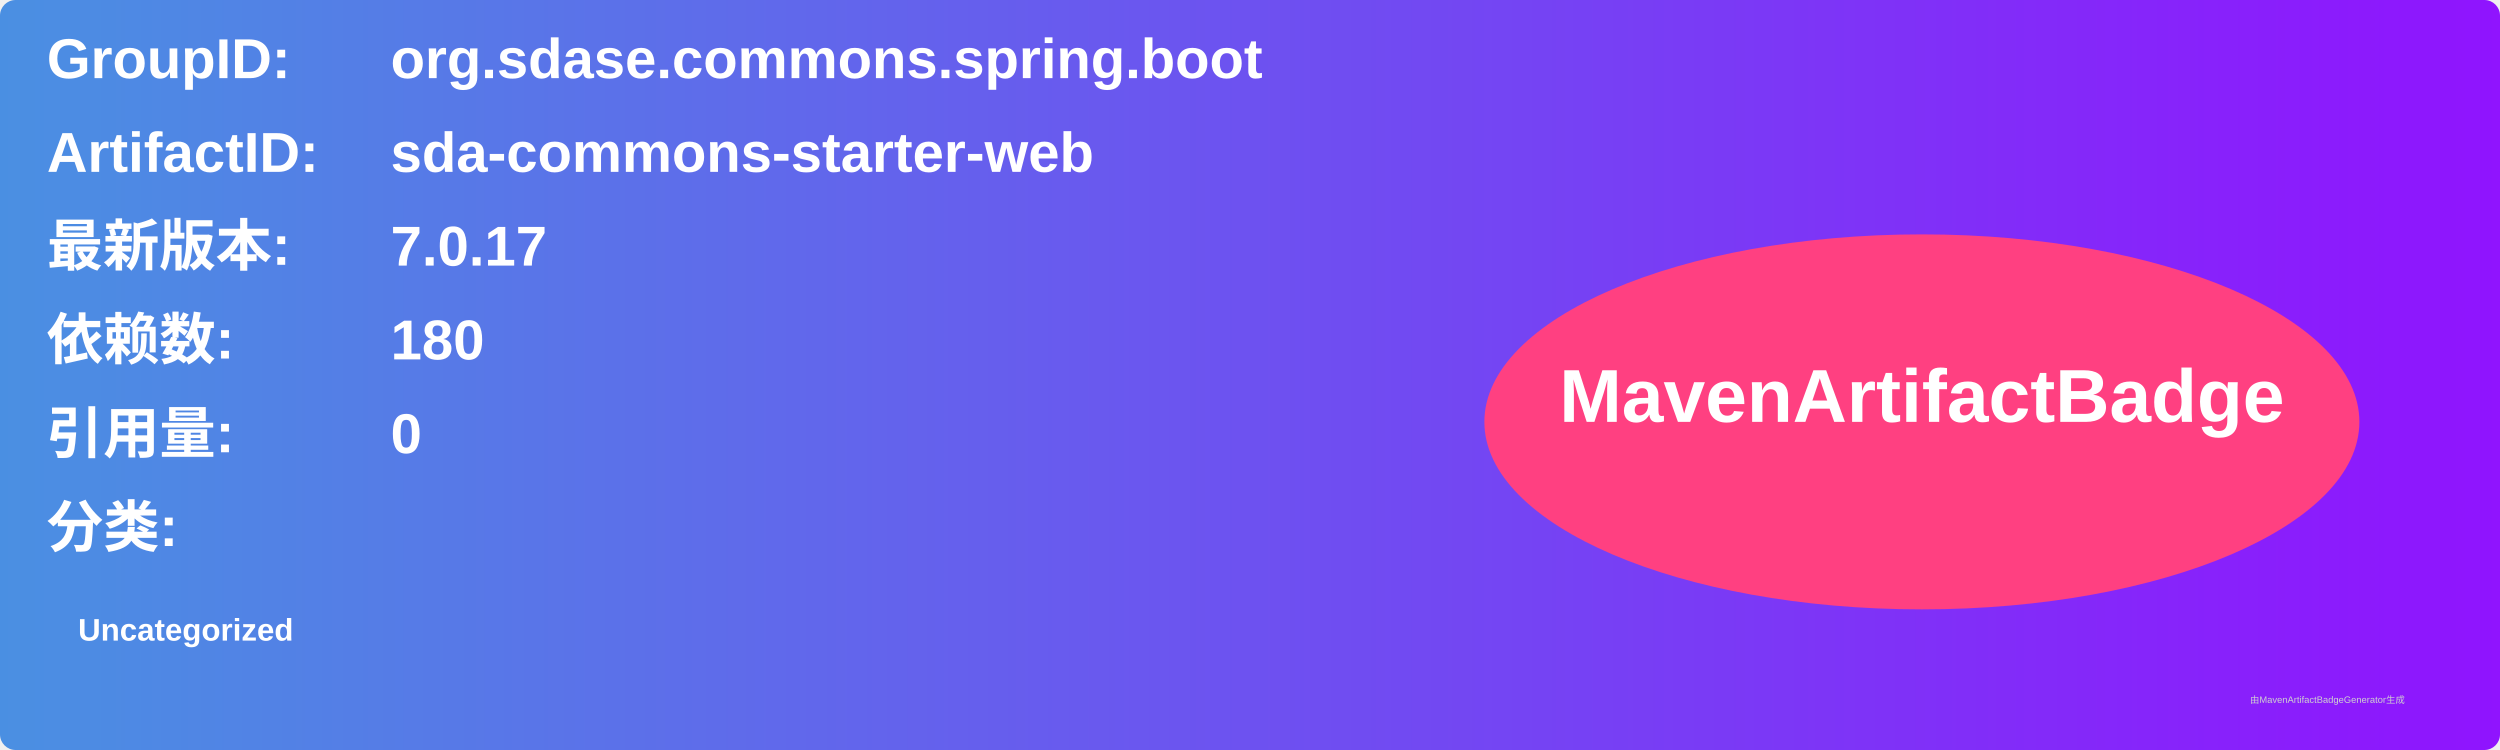
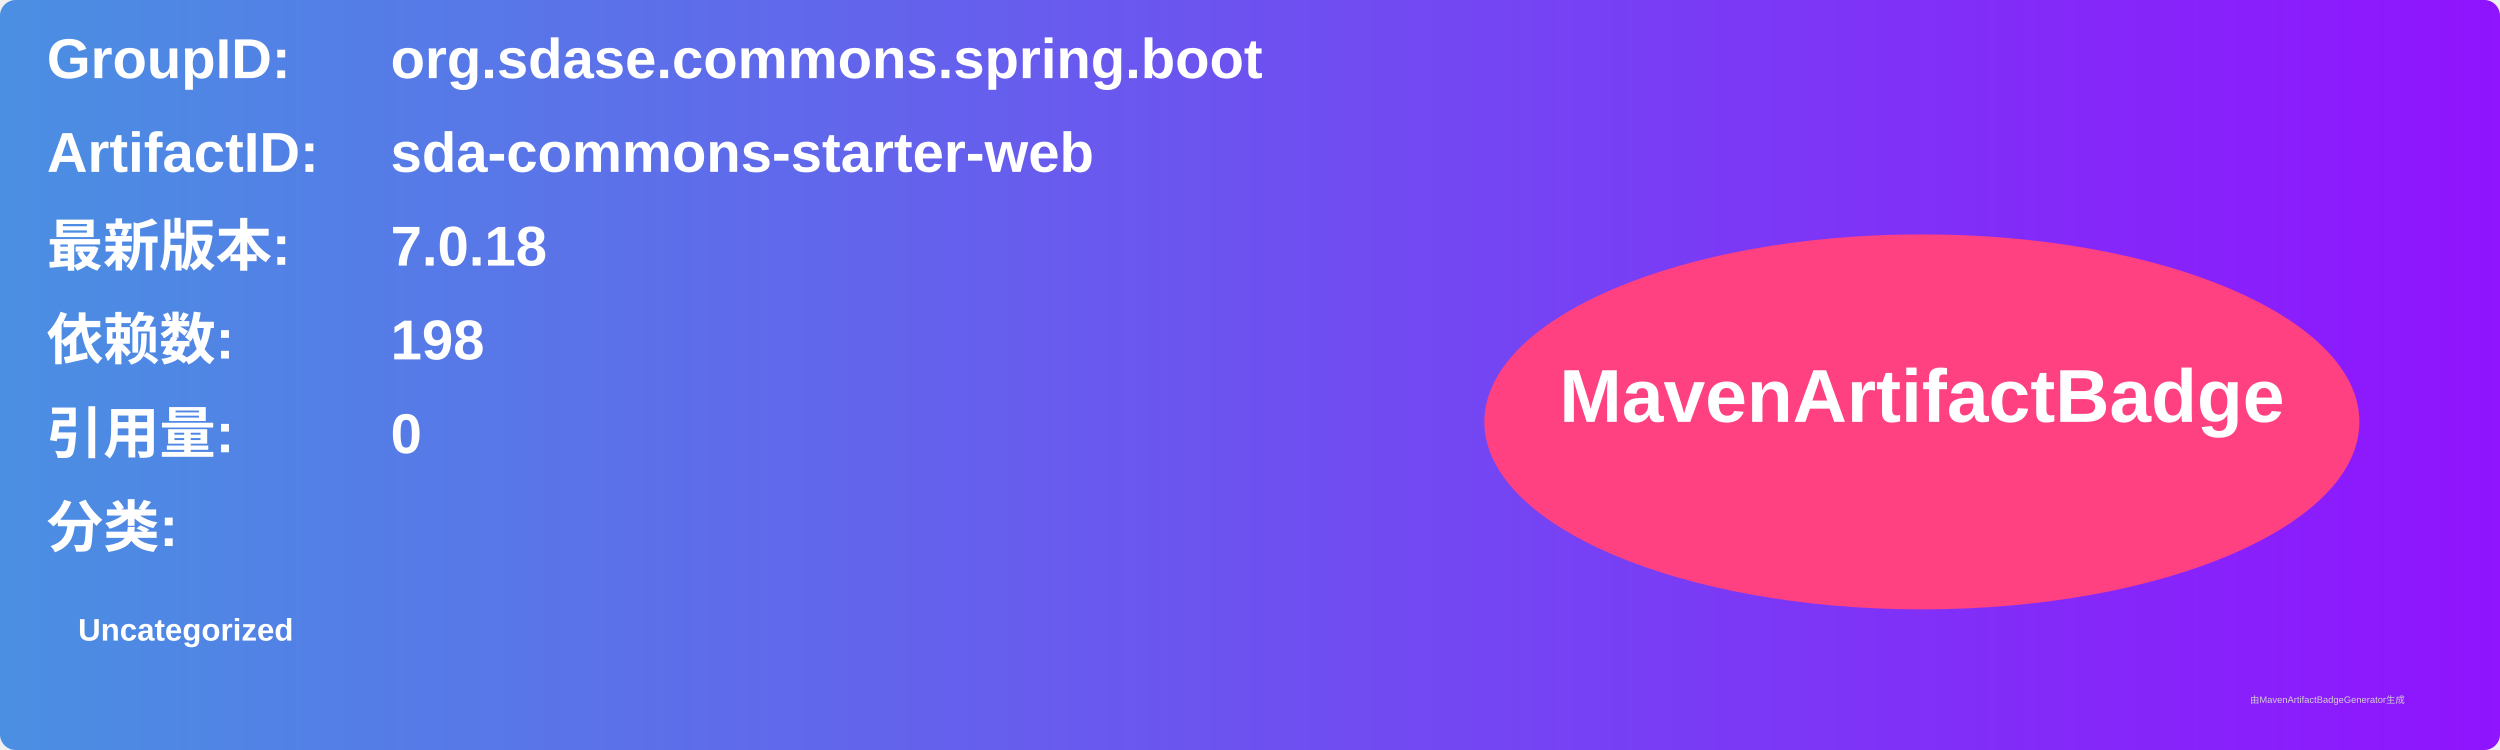
<svg xmlns="http://www.w3.org/2000/svg" width="800" height="240" viewBox="0 0 800 240">
  <linearGradient id="grad" x1="0%" y1="0%" x2="100%" y2="0%">
    <stop offset="0%" stop-color="#4a90e2" />
    <stop offset="100%" stop-color="#9013fe" />
  </linearGradient>
  <rect width="100%" height="100%" rx="5" ry="5" fill="url(#grad)" />
  <g transform="translate(15, 15)">
    <text x="0" y="10" font-family="Arial" font-size="18" fill="white" font-weight="bold" width="260">GroupID:</text>
    <text x="110" y="10" font-family="Arial" font-size="18" fill="white" font-weight="bold" width="460">org.sdase.commons.spring.boot</text>
    <text x="0" y="40" font-family="Arial" font-size="18" fill="white" font-weight="bold" width="260">ArtifactID:</text>
    <text x="110" y="40" font-family="Arial" font-size="18" fill="white" font-weight="bold" width="460">sda-commons-starter-web</text>
    <text x="0" y="70" font-family="Arial" font-size="18" fill="white" font-weight="bold">最新版本:</text>
    <text x="110" y="70" font-family="Arial" font-size="18" fill="white" font-weight="bold">
-       <tspan font-weight="bold">7.0.17</tspan>
+       <tspan font-weight="bold">7.0.18</tspan>
    </text>
    <text x="0" y="100" font-family="Arial" font-size="18" fill="white" font-weight="bold">依赖数: </text>
    <text x="110" y="100" font-family="Arial" font-size="18" fill="white">
-       <tspan font-weight="bold">180</tspan>
+       <tspan font-weight="bold">198</tspan>
    </text>
    <text x="0" y="130" font-family="Arial" font-size="18" fill="white" font-weight="bold">引用量: </text>
    <text x="110" y="130" font-family="Arial" font-size="18" fill="white">
      <tspan font-weight="bold">0</tspan>
    </text>
    <text x="0" y="160" font-family="Arial" font-size="18" fill="white" font-weight="bold">分类:</text>
    <text x="10" y="190" font-family="Arial" font-size="10" fill="white">
      <tspan font-weight="bold">Uncategorized</tspan>
    </text>
    <ellipse cx="600" cy="120" rx="140" ry="60" fill="#ff4081" />
    <text x="600" y="120" text-anchor="middle" font-family="Arial" font-size="24" fill="white" font-weight="bold">MavenArtifactBadge</text>
  </g>
  <text x="720" y="225" font-family="Arial" font-size="3" fill="#d0d0d0">由MavenArtifactBadgeGenerator生成</text>
</svg>
